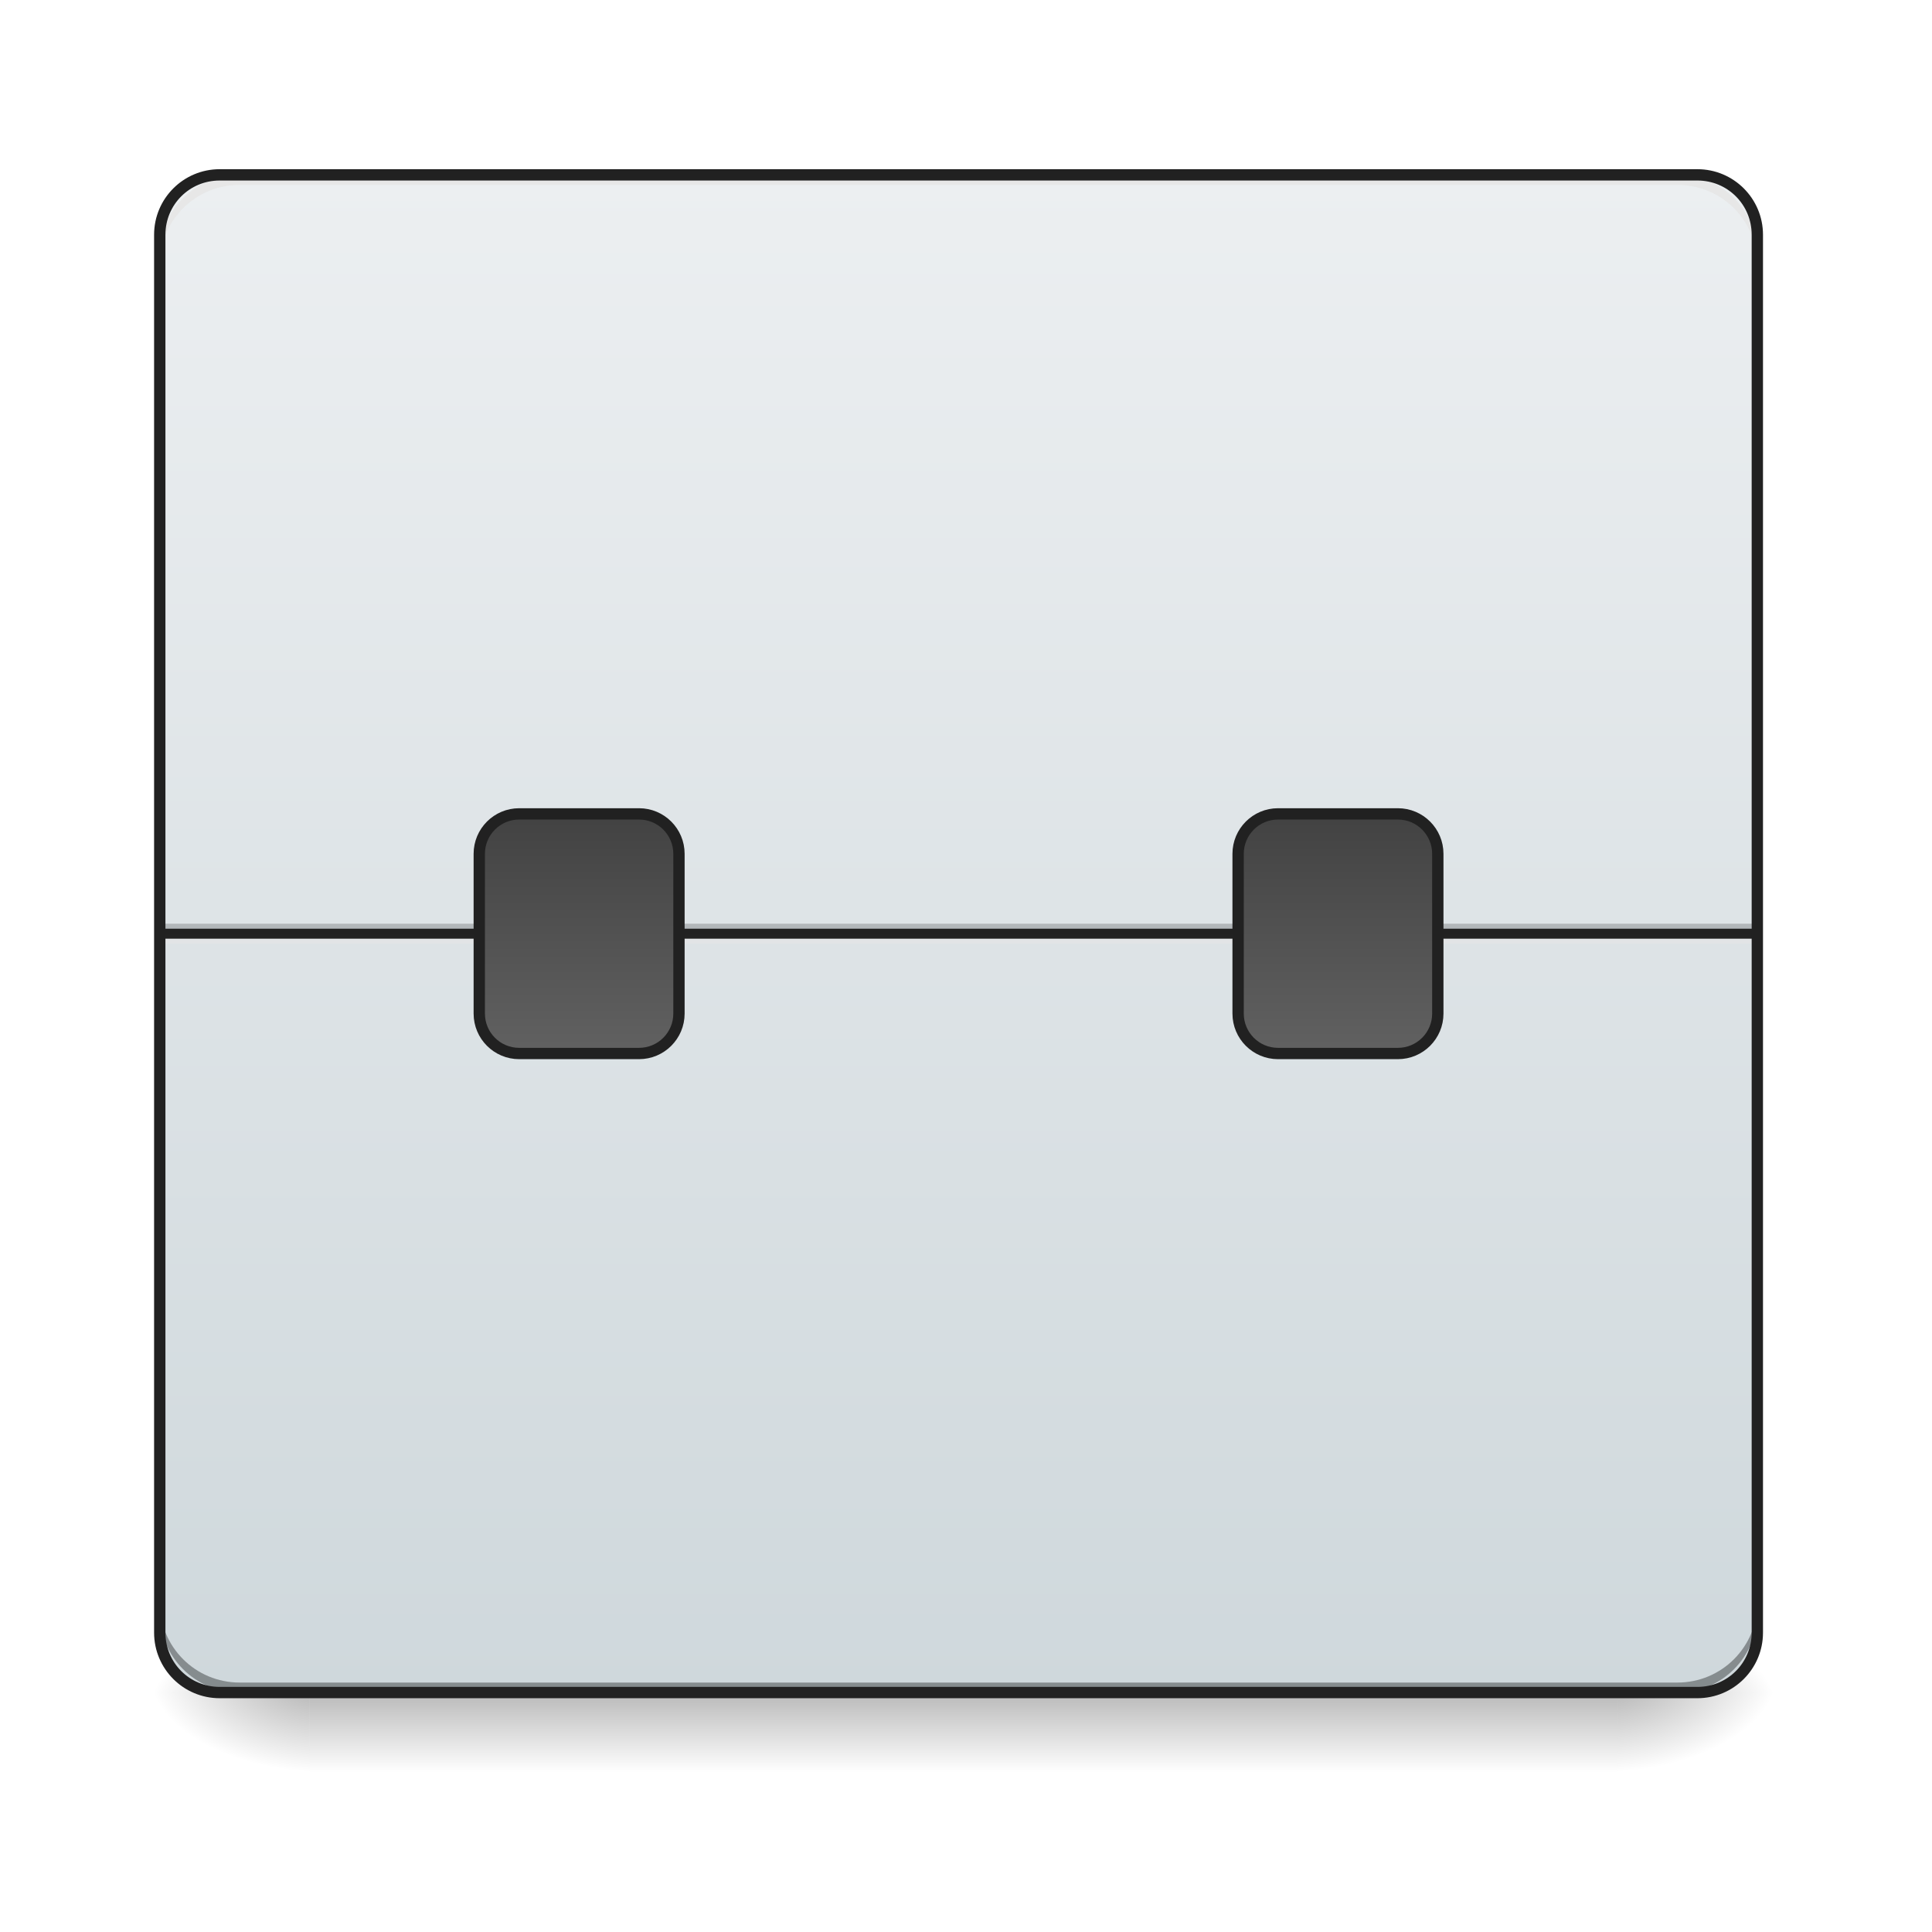
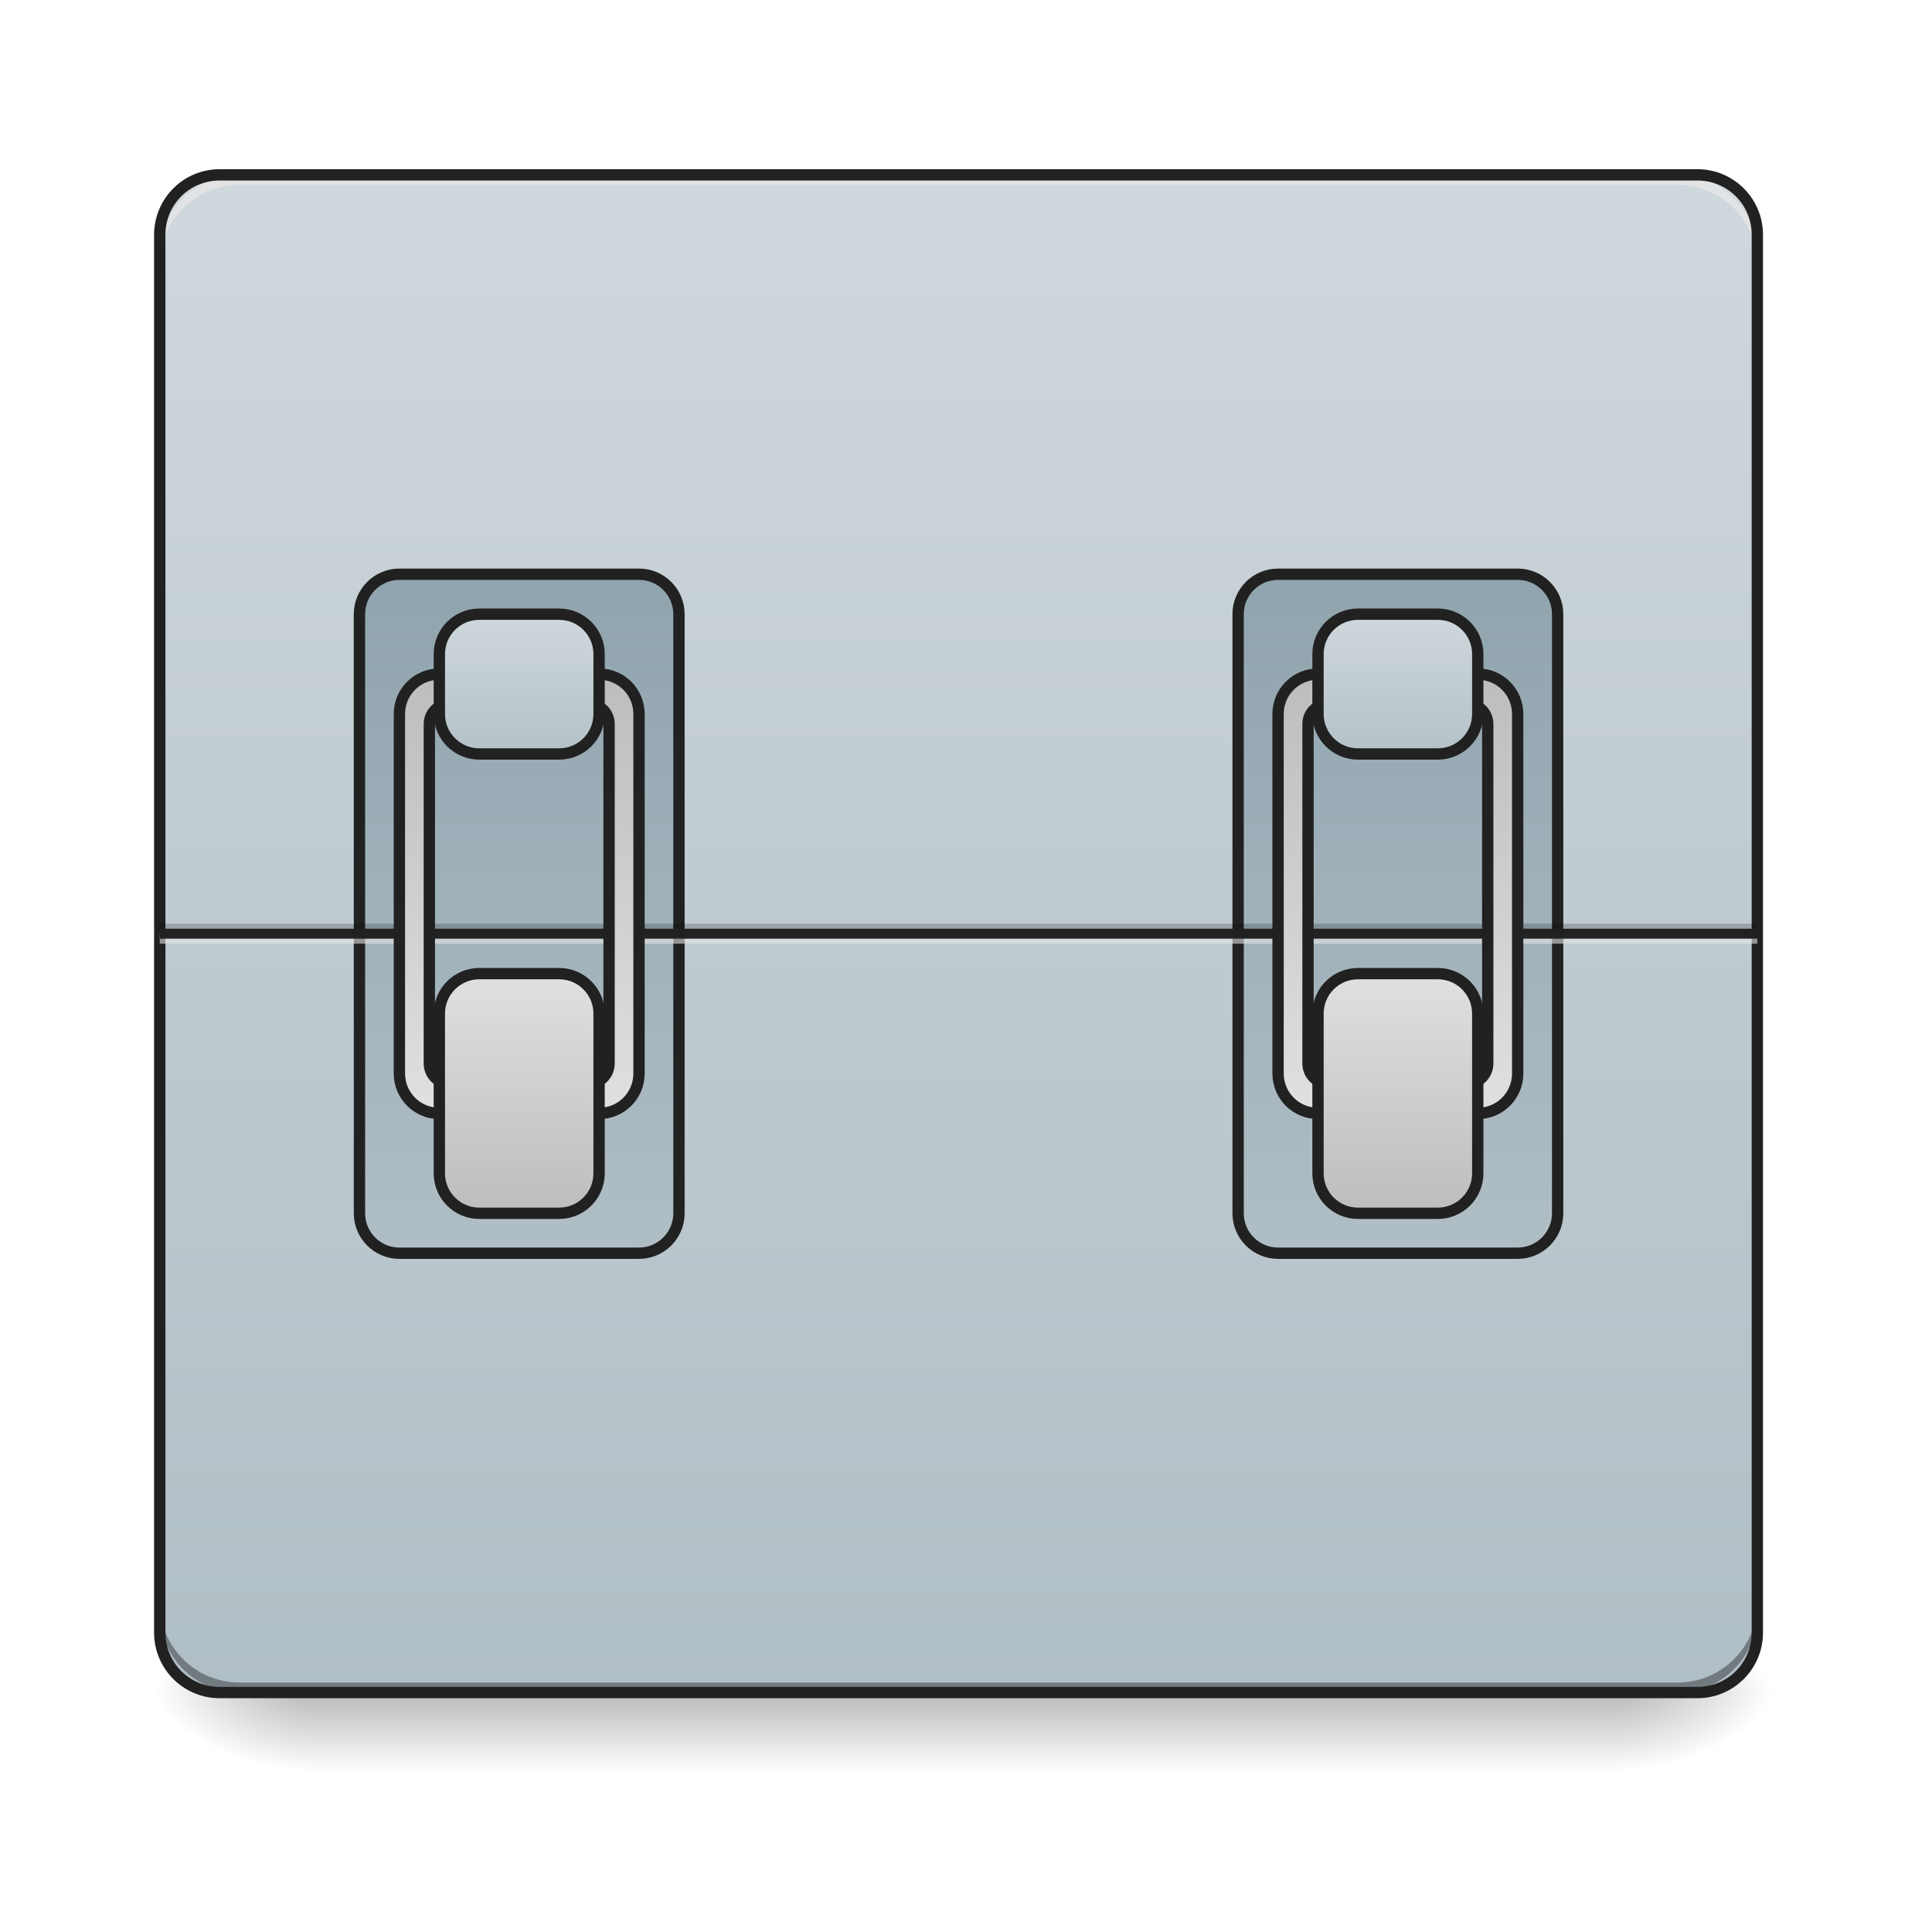
<svg xmlns="http://www.w3.org/2000/svg" width="512pt" height="512pt" viewBox="0 0 512 512" version="1.1">
  <defs>
    <linearGradient id="linear0" gradientUnits="userSpaceOnUse" x1="254" y1="233.5" x2="254" y2="254.667" gradientTransform="matrix(1.000095,0,0,1.000095,-0.000061041,215.0206)">
      <stop offset="0" style="stop-color:rgb(0%,0%,0%);stop-opacity:0.275;" />
      <stop offset="1" style="stop-color:rgb(0%,0%,0%);stop-opacity:0;" />
    </linearGradient>
    <radialGradient id="radial0" gradientUnits="userSpaceOnUse" cx="450.909" cy="189.579" fx="450.909" fy="189.579" r="21.167" gradientTransform="matrix(0.00000278673,-1.250119,-2.250215,-0.00000162462,849.9669,1017.525)">
      <stop offset="0" style="stop-color:rgb(0%,0%,0%);stop-opacity:0.314;" />
      <stop offset="0.222" style="stop-color:rgb(0%,0%,0%);stop-opacity:0.275;" />
      <stop offset="1" style="stop-color:rgb(0%,0%,0%);stop-opacity:0;" />
    </radialGradient>
    <radialGradient id="radial1" gradientUnits="userSpaceOnUse" cx="450.909" cy="189.579" fx="450.909" fy="189.579" r="21.167" gradientTransform="matrix(-0.00000278673,1.250119,2.250215,0.00000162462,-339.2723,-120.4397)">
      <stop offset="0" style="stop-color:rgb(0%,0%,0%);stop-opacity:0.314;" />
      <stop offset="0.222" style="stop-color:rgb(0%,0%,0%);stop-opacity:0.275;" />
      <stop offset="1" style="stop-color:rgb(0%,0%,0%);stop-opacity:0;" />
    </radialGradient>
    <radialGradient id="radial2" gradientUnits="userSpaceOnUse" cx="450.909" cy="189.579" fx="450.909" fy="189.579" r="21.167" gradientTransform="matrix(-0.00000278673,-1.250119,2.250215,-0.00000162462,-339.2723,1017.525)">
      <stop offset="0" style="stop-color:rgb(0%,0%,0%);stop-opacity:0.314;" />
      <stop offset="0.222" style="stop-color:rgb(0%,0%,0%);stop-opacity:0.275;" />
      <stop offset="1" style="stop-color:rgb(0%,0%,0%);stop-opacity:0;" />
    </radialGradient>
    <radialGradient id="radial3" gradientUnits="userSpaceOnUse" cx="450.909" cy="189.579" fx="450.909" fy="189.579" r="21.167" gradientTransform="matrix(0.00000278673,1.250119,-2.250215,0.00000162462,849.9669,-120.4397)">
      <stop offset="0" style="stop-color:rgb(0%,0%,0%);stop-opacity:0.314;" />
      <stop offset="0.222" style="stop-color:rgb(0%,0%,0%);stop-opacity:0.275;" />
      <stop offset="1" style="stop-color:rgb(0%,0%,0%);stop-opacity:0;" />
    </radialGradient>
    <linearGradient id="linear1" gradientUnits="userSpaceOnUse" x1="254" y1="-168.667" x2="254" y2="233.5" gradientTransform="matrix(1.000095,0,0,1.000095,0,215.0205)">
-       <stop offset="0" style="stop-color:rgb(92.549%,93.725%,94.51%);stop-opacity:1;" />
-       <stop offset="1" style="stop-color:rgb(81.176%,84.706%,86.275%);stop-opacity:1;" />
+       <stop offset="0" style="stop-color:rgb(81.176%,84.706%,86.275%);stop-opacity:1;" />
+       <stop offset="1" style="stop-color:rgb(69.02%,74.51%,77.255%);stop-opacity:1;" />
    </linearGradient>
-     <linearGradient id="linear2" gradientUnits="userSpaceOnUse" x1="153.458" y1="0.667" x2="153.458" y2="64.167">
-       <stop offset="0" style="stop-color:rgb(25.882%,25.882%,25.882%);stop-opacity:1;" />
-       <stop offset="1" style="stop-color:rgb(38.039%,38.039%,38.039%);stop-opacity:1;" />
+     <linearGradient id="linear2" gradientUnits="userSpaceOnUse" x1="148.167" y1="-62.833" x2="148.167" y2="117.083" gradientTransform="matrix(1,0,0,1,-31.75002,0.000142415)">
+       <stop offset="0" style="stop-color:rgb(56.471%,64.314%,68.235%);stop-opacity:1;" />
+       <stop offset="1" style="stop-color:rgb(69.02%,74.51%,77.255%);stop-opacity:1;" />
    </linearGradient>
-     <linearGradient id="linear3" gradientUnits="userSpaceOnUse" x1="153.458" y1="0.667" x2="153.458" y2="64.167" gradientTransform="matrix(1,0,0,1,201.0833,0)">
-       <stop offset="0" style="stop-color:rgb(25.882%,25.882%,25.882%);stop-opacity:1;" />
-       <stop offset="1" style="stop-color:rgb(38.039%,38.039%,38.039%);stop-opacity:1;" />
+     <linearGradient id="linear3" gradientUnits="userSpaceOnUse" x1="148.167" y1="-62.833" x2="148.167" y2="117.083" gradientTransform="matrix(1,0,0,1,201.0833,0.000142415)">
+       <stop offset="0" style="stop-color:rgb(56.471%,64.314%,68.235%);stop-opacity:1;" />
+       <stop offset="1" style="stop-color:rgb(69.02%,74.51%,77.255%);stop-opacity:1;" />
+     </linearGradient>
+     <linearGradient id="linear4" gradientUnits="userSpaceOnUse" x1="960" y1="1115.118" x2="960" y2="675.118" gradientTransform="matrix(0.264583,0,0,0.264583,-116.4167,-215)">
+       <stop offset="0" style="stop-color:rgb(87.843%,87.843%,87.843%);stop-opacity:1;" />
+       <stop offset="1" style="stop-color:rgb(74.118%,74.118%,74.118%);stop-opacity:1;" />
+     </linearGradient>
+     <linearGradient id="linear5" gradientUnits="userSpaceOnUse" x1="164.042" y1="64.167" x2="164.042" y2="0.667" gradientTransform="matrix(1,0,0,1,-21.16667,42.33334)">
+       <stop offset="0" style="stop-color:rgb(74.118%,74.118%,74.118%);stop-opacity:1;" />
+       <stop offset="1" style="stop-color:rgb(87.843%,87.843%,87.843%);stop-opacity:1;" />
+     </linearGradient>
+     <linearGradient id="linear6" gradientUnits="userSpaceOnUse" x1="158.75" y1="0.667" x2="158.75" y2="43" gradientTransform="matrix(1,0,0,1,-21.16667,-52.91666)">
+       <stop offset="0" style="stop-color:rgb(81.176%,84.706%,86.275%);stop-opacity:1;" />
+       <stop offset="1" style="stop-color:rgb(69.02%,74.51%,77.255%);stop-opacity:1;" />
+     </linearGradient>
+     <linearGradient id="linear7" gradientUnits="userSpaceOnUse" x1="960" y1="1115.118" x2="960" y2="675.118" gradientTransform="matrix(0.264583,0,0,0.264583,116.4166,-215)">
+       <stop offset="0" style="stop-color:rgb(87.843%,87.843%,87.843%);stop-opacity:1;" />
+       <stop offset="1" style="stop-color:rgb(74.118%,74.118%,74.118%);stop-opacity:1;" />
+     </linearGradient>
+     <linearGradient id="linear8" gradientUnits="userSpaceOnUse" x1="164.042" y1="64.167" x2="164.042" y2="0.667" gradientTransform="matrix(1,0,0,1,211.6667,42.33334)">
+       <stop offset="0" style="stop-color:rgb(74.118%,74.118%,74.118%);stop-opacity:1;" />
+       <stop offset="1" style="stop-color:rgb(87.843%,87.843%,87.843%);stop-opacity:1;" />
+     </linearGradient>
+     <linearGradient id="linear9" gradientUnits="userSpaceOnUse" x1="158.75" y1="0.667" x2="158.75" y2="43" gradientTransform="matrix(1,0,0,1,211.6667,-52.91666)">
+       <stop offset="0" style="stop-color:rgb(81.176%,84.706%,86.275%);stop-opacity:1;" />
+       <stop offset="1" style="stop-color:rgb(69.02%,74.51%,77.255%);stop-opacity:1;" />
    </linearGradient>
  </defs>
  <g id="surface1">
    <path style=" stroke:none;fill-rule:nonzero;fill:url(#linear0);" d="M 82.027 448.543 L 428.664 448.543 L 428.664 469.711 L 82.027 469.711 Z M 82.027 448.543 " />
    <path style=" stroke:none;fill-rule:nonzero;fill:url(#radial0);" d="M 428.664 448.543 L 471.004 448.543 L 471.004 427.375 L 428.664 427.375 Z M 428.664 448.543 " />
    <path style=" stroke:none;fill-rule:nonzero;fill:url(#radial1);" d="M 82.027 448.543 L 39.691 448.543 L 39.691 469.711 L 82.027 469.711 Z M 82.027 448.543 " />
    <path style=" stroke:none;fill-rule:nonzero;fill:url(#radial2);" d="M 82.027 448.543 L 39.691 448.543 L 39.691 427.375 L 82.027 427.375 Z M 82.027 448.543 " />
    <path style=" stroke:none;fill-rule:nonzero;fill:url(#radial3);" d="M 428.664 448.543 L 471.004 448.543 L 471.004 469.711 L 428.664 469.711 Z M 428.664 448.543 " />
    <path style=" stroke:none;fill-rule:nonzero;fill:url(#linear1);" d="M 58.215 46.336 L 449.836 46.336 C 458.602 46.336 465.711 53.445 465.711 62.215 L 465.711 432.668 C 465.711 441.434 458.602 448.543 449.836 448.543 L 58.215 448.543 C 49.445 448.543 42.336 441.434 42.336 432.668 L 42.336 62.215 C 42.336 53.445 49.445 46.336 58.215 46.336 Z M 58.215 46.336 " />
-     <path style=" stroke:none;fill-rule:nonzero;fill:rgb(0%,0%,0%);fill-opacity:0.196;" d="M 42.336 244.793 L 465.711 244.793 L 465.711 247.441 L 42.336 247.441 Z M 42.336 244.793 " />
-     <path style=" stroke:none;fill-rule:nonzero;fill:rgb(90.196%,90.196%,90.196%);fill-opacity:0.588;" d="M 42.336 247.441 L 465.711 247.441 L 465.711 250.086 L 42.336 250.086 Z M 42.336 247.441 " />
-     <path style=" stroke:none;fill-rule:nonzero;fill:rgb(12.941%,12.941%,12.941%);fill-opacity:0.992;" d="M 42.336 246.117 L 465.711 246.117 L 465.711 248.762 L 42.336 248.762 Z M 42.336 246.117 " />
    <path style=" stroke:none;fill-rule:nonzero;fill:rgb(0%,0%,0%);fill-opacity:0.196;" d="M 63.508 448.543 C 51.777 448.543 42.336 439.102 42.336 427.375 L 42.336 424.727 C 42.336 436.457 51.777 445.898 63.508 445.898 L 444.543 445.898 C 456.27 445.898 465.711 436.457 465.711 424.727 L 465.711 427.375 C 465.711 439.102 456.27 448.543 444.543 448.543 Z M 63.508 448.543 " />
    <path style=" stroke:none;fill-rule:nonzero;fill:rgb(90.196%,90.196%,90.196%);fill-opacity:0.588;" d="M 63.508 46.336 C 51.777 46.336 42.336 55.777 42.336 67.508 L 42.336 70.152 C 42.336 58.426 51.777 48.984 63.508 48.984 L 444.543 48.984 C 456.27 48.984 465.711 58.426 465.711 70.152 L 465.711 67.508 C 465.711 55.777 456.27 46.336 444.543 46.336 Z M 63.508 46.336 " />
    <path style=" stroke:none;fill-rule:nonzero;fill:rgb(0%,0%,0%);fill-opacity:0.196;" d="M 63.508 448.543 C 51.777 448.543 42.336 439.102 42.336 427.375 L 42.336 424.727 C 42.336 436.457 51.777 445.898 63.508 445.898 L 444.543 445.898 C 456.27 445.898 465.711 436.457 465.711 424.727 L 465.711 427.375 C 465.711 439.102 456.27 448.543 444.543 448.543 Z M 63.508 448.543 " />
    <path style=" stroke:none;fill-rule:nonzero;fill:rgb(90.196%,90.196%,90.196%);fill-opacity:0.588;" d="M 63.508 46.336 C 51.777 46.336 42.336 55.777 42.336 67.508 L 42.336 70.152 C 42.336 58.426 51.777 48.984 63.508 48.984 L 444.543 48.984 C 456.27 48.984 465.711 58.426 465.711 70.152 L 465.711 67.508 C 465.711 55.777 456.27 46.336 444.543 46.336 Z M 63.508 46.336 " />
    <path style=" stroke:none;fill-rule:nonzero;fill:rgb(12.941%,12.941%,12.941%);fill-opacity:1;" d="M 58.215 44.84 C 48.613 44.84 40.836 52.613 40.836 62.215 L 40.836 432.668 C 40.836 442.266 48.613 450.043 58.215 450.043 L 449.832 450.043 C 459.434 450.043 467.211 442.266 467.211 432.668 L 467.211 62.215 C 467.211 52.613 459.434 44.84 449.832 44.84 Z M 58.215 47.84 L 449.832 47.84 C 457.824 47.84 464.211 54.223 464.211 62.215 L 464.211 432.668 C 464.211 440.656 457.824 447.043 449.832 447.043 L 58.215 447.043 C 50.223 447.043 43.84 440.656 43.84 432.668 L 43.84 62.215 C 43.84 54.223 50.223 47.84 58.215 47.84 Z M 58.215 47.84 " />
-     <path style="fill-rule:nonzero;fill:url(#linear2);stroke-width:3;stroke-linecap:round;stroke-linejoin:miter;stroke:rgb(12.941%,12.941%,12.941%);stroke-opacity:1;stroke-miterlimit:4;" d="M 137.585 0.667 L 169.331 0.667 C 175.179 0.667 179.916 5.405 179.916 11.252 L 179.916 53.584 C 179.916 59.427 175.179 64.165 169.331 64.165 L 137.585 64.165 C 131.737 64.165 127 59.427 127 53.584 L 127 11.252 C 127 5.405 131.737 0.667 137.585 0.667 Z M 137.585 0.667 " transform="matrix(1.000095,0,0,1.000095,0,215.0205)" />
-     <path style="fill-rule:nonzero;fill:url(#linear3);stroke-width:3;stroke-linecap:round;stroke-linejoin:miter;stroke:rgb(12.941%,12.941%,12.941%);stroke-opacity:1;stroke-miterlimit:4;" d="M 338.667 0.667 L 370.418 0.667 C 376.261 0.667 380.999 5.405 380.999 11.252 L 380.999 53.584 C 380.999 59.427 376.261 64.165 370.418 64.165 L 338.667 64.165 C 332.82 64.165 328.082 59.427 328.082 53.584 L 328.082 11.252 C 328.082 5.405 332.82 0.667 338.667 0.667 Z M 338.667 0.667 " transform="matrix(1.000095,0,0,1.000095,0,215.0205)" />
+     <path style="fill-rule:nonzero;fill:url(#linear2);stroke-width:3;stroke-linecap:round;stroke-linejoin:miter;stroke:rgb(12.941%,12.941%,12.941%);stroke-opacity:1;stroke-miterlimit:4;" d="M 105.834 -62.835 L 169.331 -62.835 C 175.179 -62.835 179.916 -58.093 179.916 -52.25 L 179.916 106.501 C 179.916 112.344 175.179 117.082 169.331 117.082 L 105.834 117.082 C 99.987 117.082 95.249 112.344 95.249 106.501 L 95.249 -52.25 C 95.249 -58.093 99.987 -62.835 105.834 -62.835 Z M 105.834 -62.835 " transform="matrix(1.000095,0,0,1.000095,0,215.0205)" />
+     <path style="fill-rule:nonzero;fill:url(#linear3);stroke-width:3;stroke-linecap:round;stroke-linejoin:miter;stroke:rgb(12.941%,12.941%,12.941%);stroke-opacity:1;stroke-miterlimit:4;" d="M 338.667 -62.835 L 402.165 -62.835 C 408.012 -62.835 412.75 -58.093 412.75 -52.25 L 412.75 106.501 C 412.75 112.344 408.012 117.082 402.165 117.082 L 338.667 117.082 C 332.82 117.082 328.082 112.344 328.082 106.501 L 328.082 -52.25 C 328.082 -58.093 332.82 -62.835 338.667 -62.835 Z M 338.667 -62.835 " transform="matrix(1.000095,0,0,1.000095,0,215.0205)" />
+     <path style=" stroke:none;fill-rule:nonzero;fill:rgb(0%,0%,0%);fill-opacity:0.196;" d="M 42.336 244.793 L 465.711 244.793 L 465.711 247.441 L 42.336 247.441 Z M 42.336 244.793 " />
+     <path style=" stroke:none;fill-rule:nonzero;fill:rgb(90.196%,90.196%,90.196%);fill-opacity:0.588;" d="M 42.336 247.441 L 465.711 247.441 L 465.711 250.086 L 42.336 250.086 Z M 42.336 247.441 " />
+     <path style=" stroke:none;fill-rule:nonzero;fill:rgb(12.941%,12.941%,12.941%);fill-opacity:0.992;" d="M 42.336 246.117 L 465.711 246.117 L 465.711 248.762 L 42.336 248.762 Z M 42.336 246.117 " />
+     <path style="fill-rule:nonzero;fill:url(#linear4);stroke-width:3;stroke-linecap:round;stroke-linejoin:round;stroke:rgb(12.941%,12.941%,12.941%);stroke-opacity:1;stroke-miterlimit:4;" d="M 116.419 -36.376 C 110.552 -36.376 105.834 -31.654 105.834 -25.792 L 105.834 69.457 C 105.834 75.32 110.552 80.042 116.419 80.042 L 158.75 80.042 C 164.613 80.042 169.331 75.32 169.331 69.457 L 169.331 -25.792 C 169.331 -31.654 164.613 -36.376 158.75 -36.376 Z M 119.063 -28.44 L 156.102 -28.44 C 159.036 -28.44 161.395 -26.077 161.395 -23.147 L 161.395 66.813 C 161.395 69.742 159.036 72.105 156.102 72.105 L 119.063 72.105 C 116.13 72.105 113.77 69.742 113.77 66.813 L 113.77 -23.147 C 113.77 -26.077 116.13 -28.44 119.063 -28.44 Z M 119.063 -28.44 " transform="matrix(1.000095,0,0,1.000095,0,215.0205)" />
+     <path style="fill-rule:nonzero;fill:url(#linear5);stroke-width:3;stroke-linecap:round;stroke-linejoin:miter;stroke:rgb(12.941%,12.941%,12.941%);stroke-opacity:1;stroke-miterlimit:4;" d="M 127 42.999 L 148.166 42.999 C 154.013 42.999 158.75 47.737 158.75 53.584 L 158.75 95.916 C 158.75 101.763 154.013 106.501 148.166 106.501 L 127 106.501 C 121.156 106.501 116.419 101.763 116.419 95.916 L 116.419 53.584 C 116.419 47.737 121.156 42.999 127 42.999 Z M 127 42.999 " transform="matrix(1.000095,0,0,1.000095,0,215.0205)" />
+     <path style="fill-rule:nonzero;fill:url(#linear6);stroke-width:3;stroke-linecap:round;stroke-linejoin:miter;stroke:rgb(12.941%,12.941%,12.941%);stroke-opacity:1;stroke-miterlimit:4;" d="M 127 -52.25 L 148.166 -52.25 C 154.013 -52.25 158.75 -47.512 158.75 -41.665 L 158.75 -25.792 C 158.75 -19.948 154.013 -15.207 148.166 -15.207 L 127 -15.207 C 121.156 -15.207 116.419 -19.948 116.419 -25.792 L 116.419 -41.665 C 116.419 -47.512 121.156 -52.25 127 -52.25 Z M 127 -52.25 " transform="matrix(1.000095,0,0,1.000095,0,215.0205)" />
+     <path style="fill-rule:nonzero;fill:url(#linear7);stroke-width:3;stroke-linecap:round;stroke-linejoin:round;stroke:rgb(12.941%,12.941%,12.941%);stroke-opacity:1;stroke-miterlimit:4;" d="M 349.252 -36.376 C 343.385 -36.376 338.667 -31.654 338.667 -25.792 L 338.667 69.457 C 338.667 75.32 343.385 80.042 349.252 80.042 L 391.584 80.042 C 397.446 80.042 402.165 75.32 402.165 69.457 L 402.165 -25.792 C 402.165 -31.654 397.446 -36.376 391.584 -36.376 Z M 351.896 -28.44 L 388.939 -28.44 C 391.869 -28.44 394.228 -26.077 394.228 -23.147 L 394.228 66.813 C 394.228 69.742 391.869 72.105 388.939 72.105 L 351.896 72.105 C 348.963 72.105 346.604 69.742 346.604 66.813 L 346.604 -23.147 C 346.604 -26.077 348.963 -28.44 351.896 -28.44 Z M 351.896 -28.44 " transform="matrix(1.000095,0,0,1.000095,0,215.0205)" />
+     <path style="fill-rule:nonzero;fill:url(#linear8);stroke-width:3;stroke-linecap:round;stroke-linejoin:miter;stroke:rgb(12.941%,12.941%,12.941%);stroke-opacity:1;stroke-miterlimit:4;" d="M 359.833 42.999 L 380.999 42.999 C 386.846 42.999 391.584 47.737 391.584 53.584 L 391.584 95.916 C 391.584 101.763 386.846 106.501 380.999 106.501 L 359.833 106.501 C 353.99 106.501 349.252 101.763 349.252 95.916 L 349.252 53.584 C 349.252 47.737 353.99 42.999 359.833 42.999 Z M 359.833 42.999 " transform="matrix(1.000095,0,0,1.000095,0,215.0205)" />
+     <path style="fill-rule:nonzero;fill:url(#linear9);stroke-width:3;stroke-linecap:round;stroke-linejoin:miter;stroke:rgb(12.941%,12.941%,12.941%);stroke-opacity:1;stroke-miterlimit:4;" d="M 359.833 -52.25 L 380.999 -52.25 C 386.846 -52.25 391.584 -47.512 391.584 -41.665 L 391.584 -25.792 C 391.584 -19.948 386.846 -15.207 380.999 -15.207 L 359.833 -15.207 C 353.99 -15.207 349.252 -19.948 349.252 -25.792 L 349.252 -41.665 C 349.252 -47.512 353.99 -52.25 359.833 -52.25 Z M 359.833 -52.25 " transform="matrix(1.000095,0,0,1.000095,0,215.0205)" />
  </g>
</svg>
